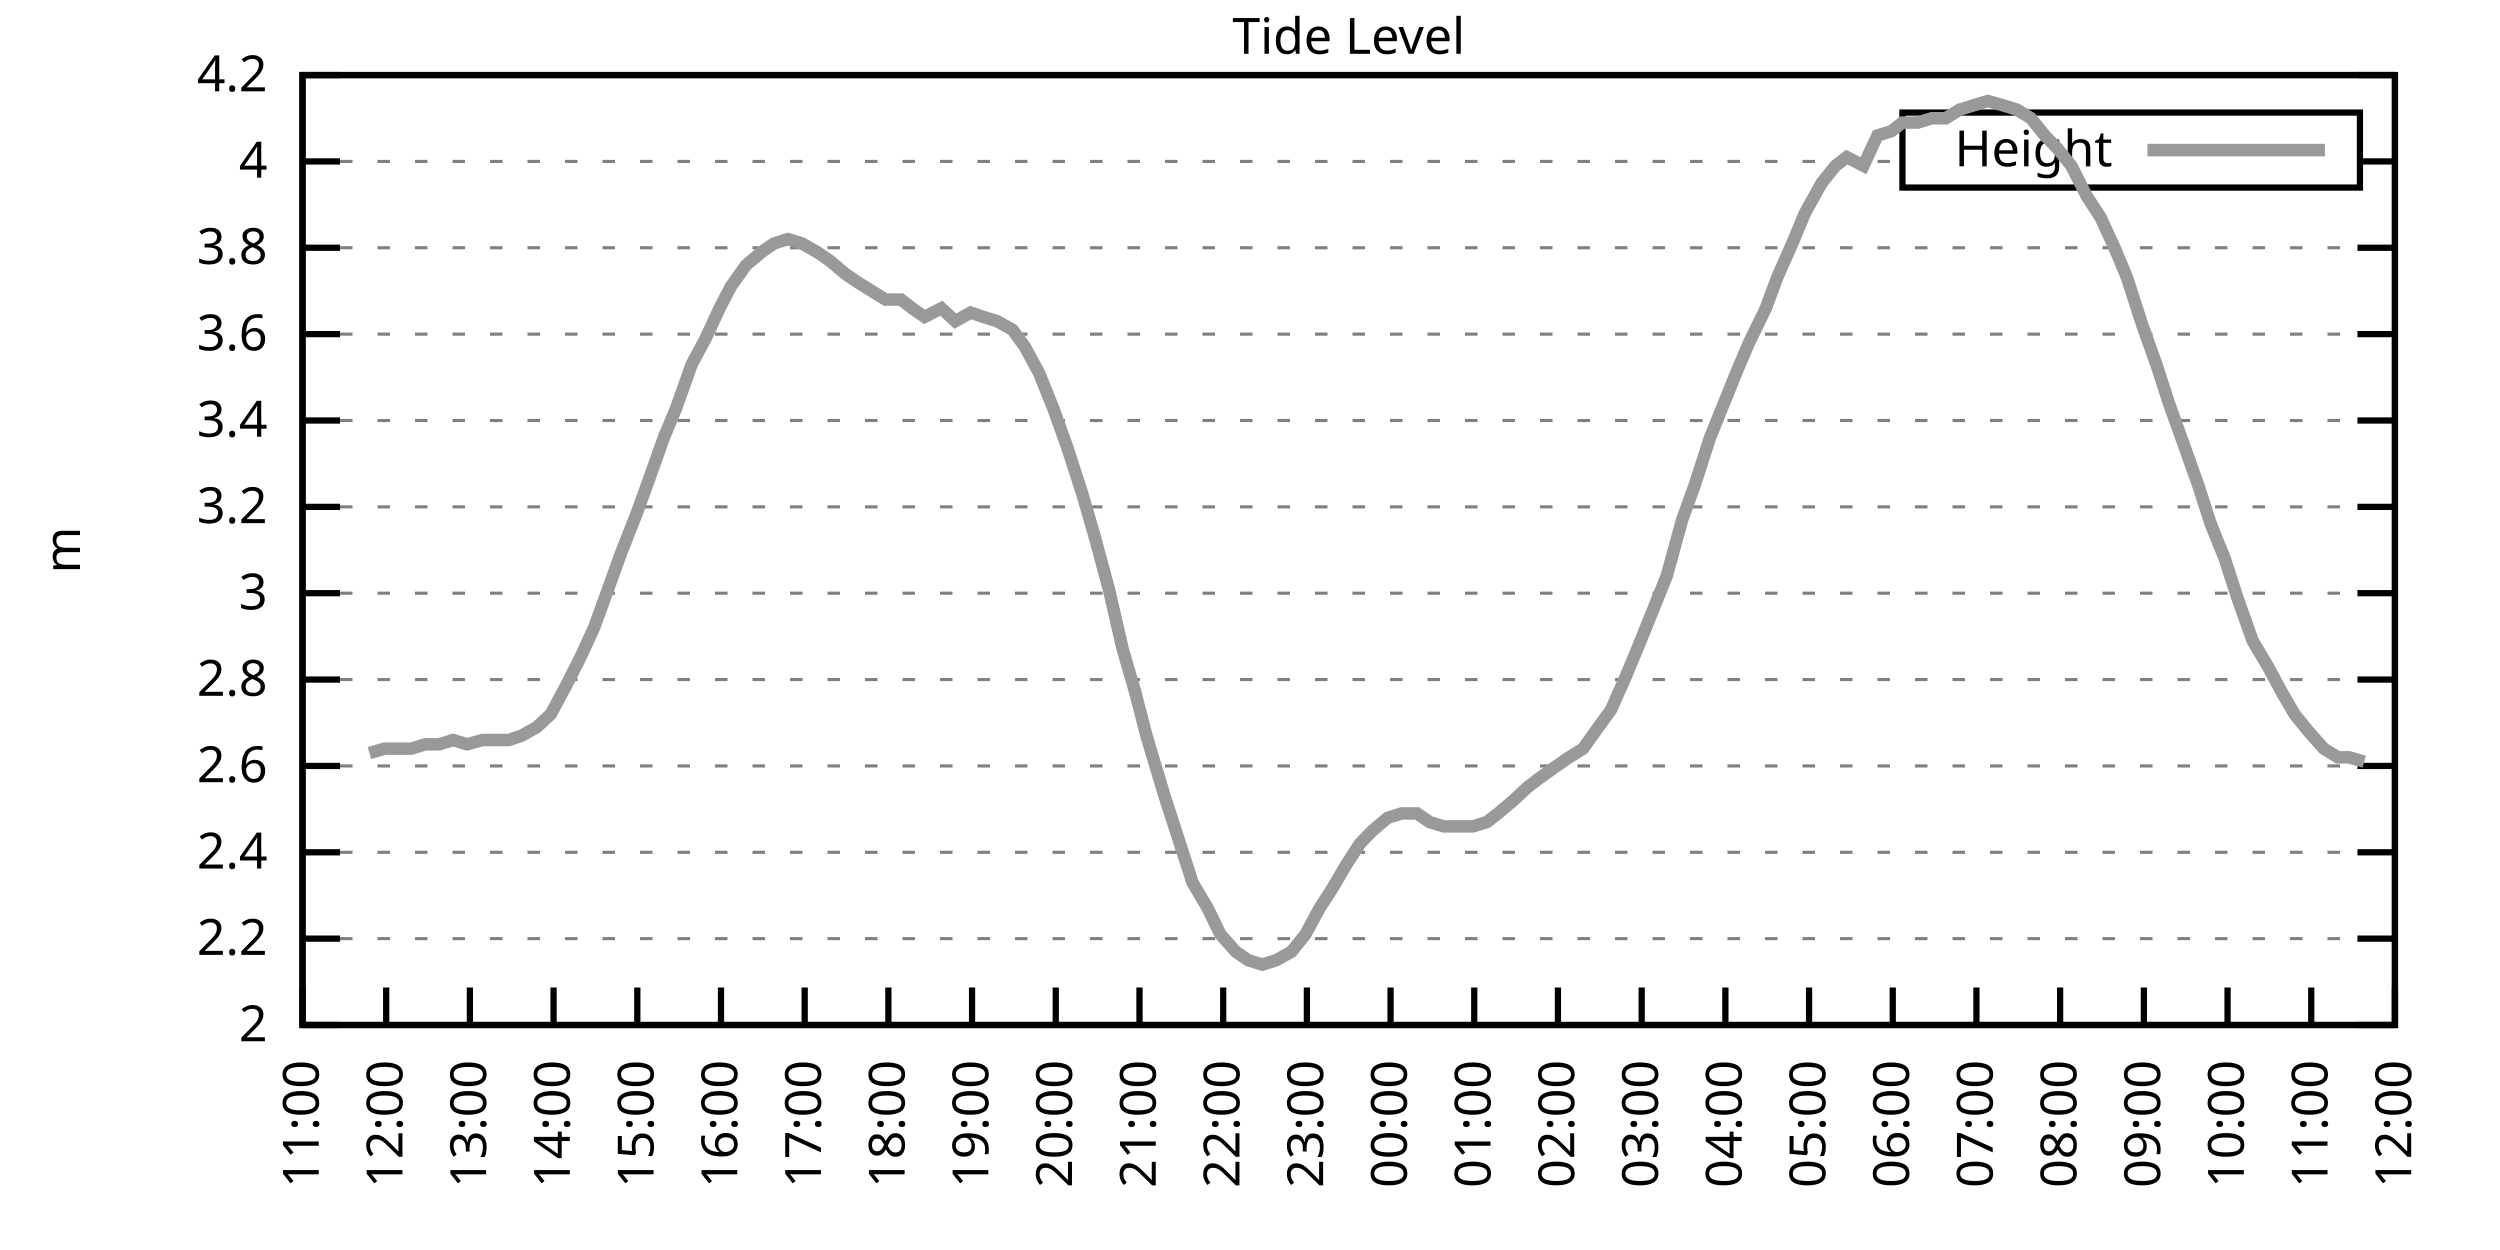
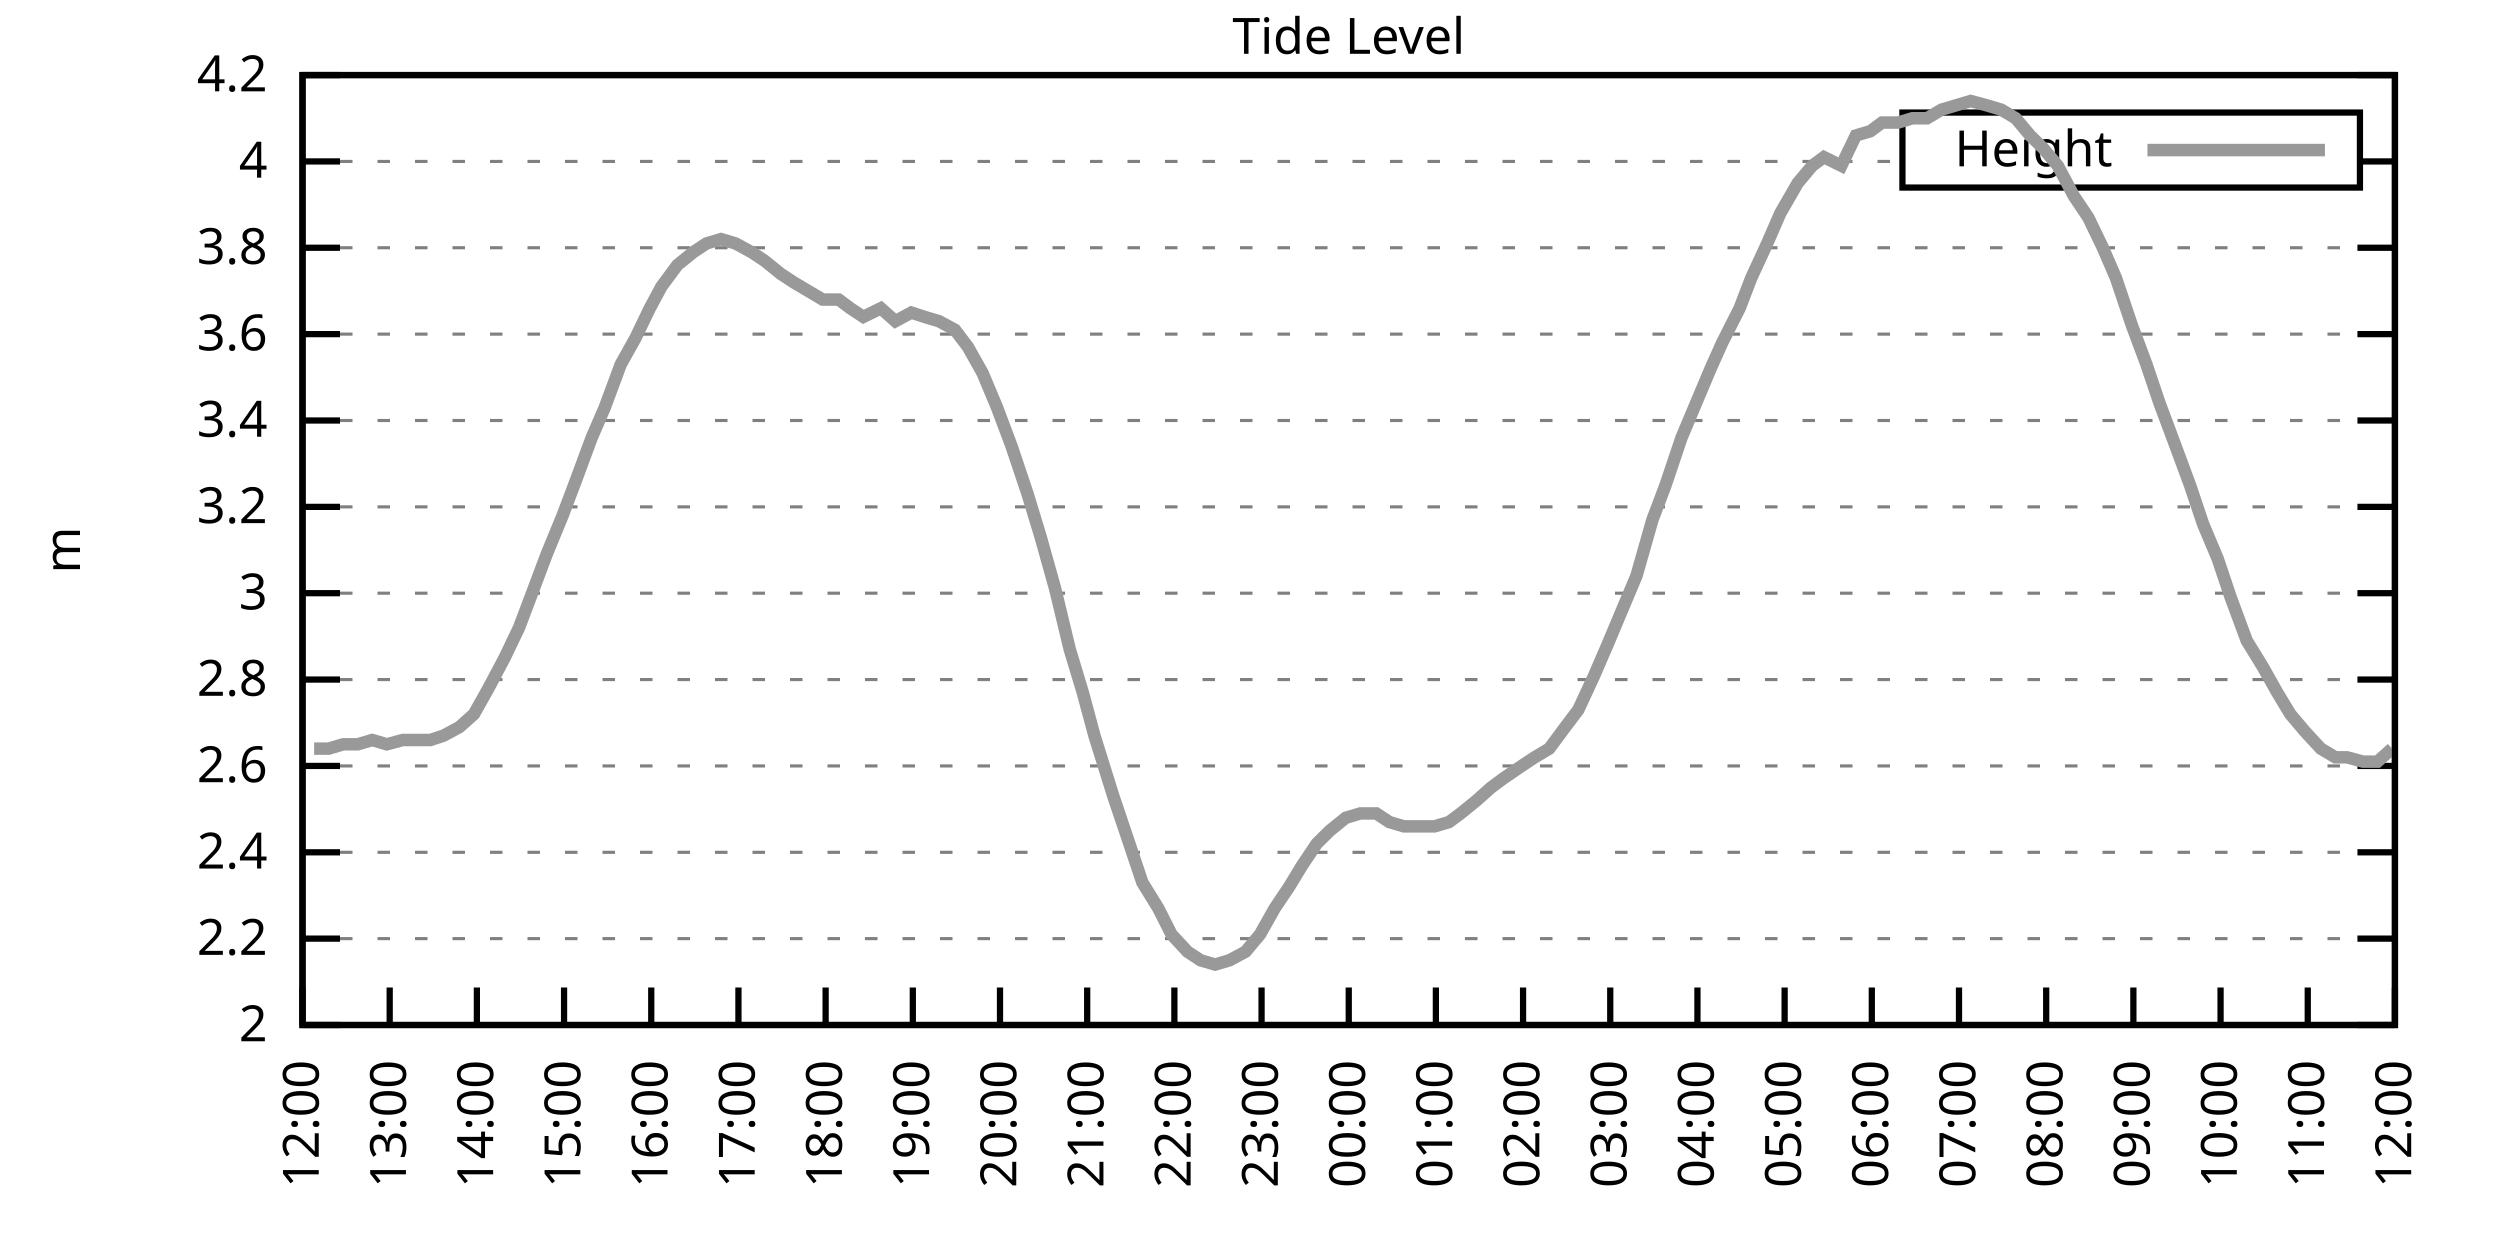
<svg xmlns="http://www.w3.org/2000/svg" xmlns:xlink="http://www.w3.org/1999/xlink" width="400" height="200" viewBox="0 0 400 200">
  <g id="gnuplot_canvas">
    <rect x="0" y="0" width="400" height="200" fill="none" />
    <defs>
      <circle id="gpDot" r="0.5" stroke-width="0.5" stroke="currentColor" />
      <path id="gpPt0" stroke-width="0.333" stroke="currentColor" d="M-1,0 h2 M0,-1 v2" />
      <path id="gpPt1" stroke-width="0.333" stroke="currentColor" d="M-1,-1 L1,1 M1,-1 L-1,1" />
      <path id="gpPt2" stroke-width="0.333" stroke="currentColor" d="M-1,0 L1,0 M0,-1 L0,1 M-1,-1 L1,1 M-1,1 L1,-1" />
      <rect id="gpPt3" stroke-width="0.333" stroke="currentColor" x="-1" y="-1" width="2" height="2" />
      <rect id="gpPt4" stroke-width="0.333" stroke="currentColor" fill="currentColor" x="-1" y="-1" width="2" height="2" />
      <circle id="gpPt5" stroke-width="0.333" stroke="currentColor" cx="0" cy="0" r="1" />
      <use xlink:href="#gpPt5" id="gpPt6" fill="currentColor" stroke="none" />
      <path id="gpPt7" stroke-width="0.333" stroke="currentColor" d="M0,-1.33 L-1.33,0.67 L1.33,0.67 z" />
      <use xlink:href="#gpPt7" id="gpPt8" fill="currentColor" stroke="none" />
      <use xlink:href="#gpPt7" id="gpPt9" stroke="currentColor" transform="rotate(180)" />
      <use xlink:href="#gpPt9" id="gpPt10" fill="currentColor" stroke="none" />
      <use xlink:href="#gpPt3" id="gpPt11" stroke="currentColor" transform="rotate(45)" />
      <use xlink:href="#gpPt11" id="gpPt12" fill="currentColor" stroke="none" />
      <path id="gpPt13" stroke-width="0.333" stroke="currentColor" d="M0,1.330 L1.265,0.411 L0.782,-1.067 L-0.782,-1.076 L-1.265,0.411 z" />
      <use xlink:href="#gpPt13" id="gpPt14" fill="currentColor" stroke="none" />
      <filter id="textbox" filterUnits="objectBoundingBox" x="0" y="0" height="1" width="1">
        <feFlood flood-color="white" flood-opacity="1" result="bgnd" />
        <feComposite in="SourceGraphic" in2="bgnd" operator="atop" />
      </filter>
      <filter id="greybox" filterUnits="objectBoundingBox" x="0" y="0" height="1" width="1">
        <feFlood flood-color="lightgrey" flood-opacity="1" result="grey" />
        <feComposite in="SourceGraphic" in2="grey" operator="atop" />
      </filter>
    </defs>
    <g fill="none" color="white" stroke="currentColor" stroke-width="1.00" stroke-linecap="butt" stroke-linejoin="miter">
</g>
    <g fill="none" color="black" stroke="currentColor" stroke-width="1.00" stroke-linecap="butt" stroke-linejoin="miter">
      <g stroke="none" shape-rendering="crispEdges">
        <polygon fill="rgb(255, 255, 255)" points="48.40,164.00 383.18,164.00 383.18,12.02 48.40,12.02 " />
      </g>
    </g>
    <g fill="none" color="black" stroke="currentColor" stroke-width="1.00" stroke-linecap="butt" stroke-linejoin="miter">
</g>
    <g fill="none" color="black" stroke="black" stroke-width="0.50" stroke-linecap="butt" stroke-linejoin="miter">
</g>
    <g fill="none" color="gray" stroke="currentColor" stroke-width="0.50" stroke-linecap="butt" stroke-linejoin="miter">
      <path stroke="gray" stroke-dasharray="2,4" class="gridline" d="M48.40,164.00 L383.19,164.00  " />
    </g>
    <g fill="none" color="gray" stroke="gray" stroke-width="1.00" stroke-linecap="butt" stroke-linejoin="miter">
</g>
    <g fill="none" color="black" stroke="currentColor" stroke-width="1.00" stroke-linecap="butt" stroke-linejoin="miter">
      <path stroke="black" d="M48.40,164.00 L54.40,164.00 M383.19,164.00 L377.19,164.00  " />
      <g transform="translate(42.80,166.60)" stroke="none" fill="black" font-family="Sans" font-size="8.00" text-anchor="end">
        <text>
          <tspan font-family="Sans"> 2</tspan>
        </text>
      </g>
    </g>
    <g fill="none" color="black" stroke="currentColor" stroke-width="1.00" stroke-linecap="butt" stroke-linejoin="miter">
</g>
    <g fill="none" color="black" stroke="black" stroke-width="0.50" stroke-linecap="butt" stroke-linejoin="miter">
</g>
    <g fill="none" color="gray" stroke="currentColor" stroke-width="0.50" stroke-linecap="butt" stroke-linejoin="miter">
      <path stroke="gray" stroke-dasharray="2,4" class="gridline" d="M48.40,150.18 L383.19,150.18  " />
    </g>
    <g fill="none" color="gray" stroke="gray" stroke-width="1.00" stroke-linecap="butt" stroke-linejoin="miter">
</g>
    <g fill="none" color="black" stroke="currentColor" stroke-width="1.00" stroke-linecap="butt" stroke-linejoin="miter">
      <path stroke="black" d="M48.40,150.18 L54.40,150.18 M383.19,150.18 L377.19,150.18  " />
      <g transform="translate(42.80,152.78)" stroke="none" fill="black" font-family="Sans" font-size="8.00" text-anchor="end">
        <text>
          <tspan font-family="Sans"> 2.2</tspan>
        </text>
      </g>
    </g>
    <g fill="none" color="black" stroke="currentColor" stroke-width="1.00" stroke-linecap="butt" stroke-linejoin="miter">
</g>
    <g fill="none" color="black" stroke="black" stroke-width="0.50" stroke-linecap="butt" stroke-linejoin="miter">
</g>
    <g fill="none" color="gray" stroke="currentColor" stroke-width="0.50" stroke-linecap="butt" stroke-linejoin="miter">
      <path stroke="gray" stroke-dasharray="2,4" class="gridline" d="M48.40,136.37 L383.19,136.37  " />
    </g>
    <g fill="none" color="gray" stroke="gray" stroke-width="1.00" stroke-linecap="butt" stroke-linejoin="miter">
</g>
    <g fill="none" color="black" stroke="currentColor" stroke-width="1.00" stroke-linecap="butt" stroke-linejoin="miter">
      <path stroke="black" d="M48.40,136.37 L54.40,136.37 M383.19,136.37 L377.19,136.37  " />
      <g transform="translate(42.80,138.97)" stroke="none" fill="black" font-family="Sans" font-size="8.00" text-anchor="end">
        <text>
          <tspan font-family="Sans"> 2.4</tspan>
        </text>
      </g>
    </g>
    <g fill="none" color="black" stroke="currentColor" stroke-width="1.00" stroke-linecap="butt" stroke-linejoin="miter">
</g>
    <g fill="none" color="black" stroke="black" stroke-width="0.50" stroke-linecap="butt" stroke-linejoin="miter">
</g>
    <g fill="none" color="gray" stroke="currentColor" stroke-width="0.50" stroke-linecap="butt" stroke-linejoin="miter">
      <path stroke="gray" stroke-dasharray="2,4" class="gridline" d="M48.40,122.55 L383.19,122.55  " />
    </g>
    <g fill="none" color="gray" stroke="gray" stroke-width="1.00" stroke-linecap="butt" stroke-linejoin="miter">
</g>
    <g fill="none" color="black" stroke="currentColor" stroke-width="1.00" stroke-linecap="butt" stroke-linejoin="miter">
      <path stroke="black" d="M48.40,122.55 L54.40,122.55 M383.19,122.55 L377.19,122.55  " />
      <g transform="translate(42.80,125.15)" stroke="none" fill="black" font-family="Sans" font-size="8.00" text-anchor="end">
        <text>
          <tspan font-family="Sans"> 2.6</tspan>
        </text>
      </g>
    </g>
    <g fill="none" color="black" stroke="currentColor" stroke-width="1.00" stroke-linecap="butt" stroke-linejoin="miter">
</g>
    <g fill="none" color="black" stroke="black" stroke-width="0.50" stroke-linecap="butt" stroke-linejoin="miter">
</g>
    <g fill="none" color="gray" stroke="currentColor" stroke-width="0.50" stroke-linecap="butt" stroke-linejoin="miter">
      <path stroke="gray" stroke-dasharray="2,4" class="gridline" d="M48.40,108.73 L383.19,108.73  " />
    </g>
    <g fill="none" color="gray" stroke="gray" stroke-width="1.00" stroke-linecap="butt" stroke-linejoin="miter">
</g>
    <g fill="none" color="black" stroke="currentColor" stroke-width="1.00" stroke-linecap="butt" stroke-linejoin="miter">
      <path stroke="black" d="M48.40,108.73 L54.40,108.73 M383.19,108.73 L377.19,108.73  " />
      <g transform="translate(42.80,111.33)" stroke="none" fill="black" font-family="Sans" font-size="8.00" text-anchor="end">
        <text>
          <tspan font-family="Sans"> 2.8</tspan>
        </text>
      </g>
    </g>
    <g fill="none" color="black" stroke="currentColor" stroke-width="1.00" stroke-linecap="butt" stroke-linejoin="miter">
</g>
    <g fill="none" color="black" stroke="black" stroke-width="0.50" stroke-linecap="butt" stroke-linejoin="miter">
</g>
    <g fill="none" color="gray" stroke="currentColor" stroke-width="0.50" stroke-linecap="butt" stroke-linejoin="miter">
      <path stroke="gray" stroke-dasharray="2,4" class="gridline" d="M48.40,94.91 L383.19,94.91  " />
    </g>
    <g fill="none" color="gray" stroke="gray" stroke-width="1.00" stroke-linecap="butt" stroke-linejoin="miter">
</g>
    <g fill="none" color="black" stroke="currentColor" stroke-width="1.00" stroke-linecap="butt" stroke-linejoin="miter">
      <path stroke="black" d="M48.40,94.91 L54.40,94.91 M383.19,94.91 L377.19,94.91  " />
      <g transform="translate(42.80,97.51)" stroke="none" fill="black" font-family="Sans" font-size="8.00" text-anchor="end">
        <text>
          <tspan font-family="Sans"> 3</tspan>
        </text>
      </g>
    </g>
    <g fill="none" color="black" stroke="currentColor" stroke-width="1.00" stroke-linecap="butt" stroke-linejoin="miter">
</g>
    <g fill="none" color="black" stroke="black" stroke-width="0.50" stroke-linecap="butt" stroke-linejoin="miter">
</g>
    <g fill="none" color="gray" stroke="currentColor" stroke-width="0.50" stroke-linecap="butt" stroke-linejoin="miter">
      <path stroke="gray" stroke-dasharray="2,4" class="gridline" d="M48.40,81.10 L383.19,81.10  " />
    </g>
    <g fill="none" color="gray" stroke="gray" stroke-width="1.00" stroke-linecap="butt" stroke-linejoin="miter">
</g>
    <g fill="none" color="black" stroke="currentColor" stroke-width="1.00" stroke-linecap="butt" stroke-linejoin="miter">
      <path stroke="black" d="M48.40,81.10 L54.40,81.10 M383.19,81.10 L377.19,81.10  " />
      <g transform="translate(42.80,83.70)" stroke="none" fill="black" font-family="Sans" font-size="8.00" text-anchor="end">
        <text>
          <tspan font-family="Sans"> 3.2</tspan>
        </text>
      </g>
    </g>
    <g fill="none" color="black" stroke="currentColor" stroke-width="1.00" stroke-linecap="butt" stroke-linejoin="miter">
</g>
    <g fill="none" color="black" stroke="black" stroke-width="0.50" stroke-linecap="butt" stroke-linejoin="miter">
</g>
    <g fill="none" color="gray" stroke="currentColor" stroke-width="0.50" stroke-linecap="butt" stroke-linejoin="miter">
      <path stroke="gray" stroke-dasharray="2,4" class="gridline" d="M48.40,67.28 L383.19,67.28  " />
    </g>
    <g fill="none" color="gray" stroke="gray" stroke-width="1.00" stroke-linecap="butt" stroke-linejoin="miter">
</g>
    <g fill="none" color="black" stroke="currentColor" stroke-width="1.00" stroke-linecap="butt" stroke-linejoin="miter">
      <path stroke="black" d="M48.40,67.28 L54.40,67.28 M383.19,67.28 L377.19,67.28  " />
      <g transform="translate(42.80,69.88)" stroke="none" fill="black" font-family="Sans" font-size="8.00" text-anchor="end">
        <text>
          <tspan font-family="Sans"> 3.4</tspan>
        </text>
      </g>
    </g>
    <g fill="none" color="black" stroke="currentColor" stroke-width="1.00" stroke-linecap="butt" stroke-linejoin="miter">
</g>
    <g fill="none" color="black" stroke="black" stroke-width="0.50" stroke-linecap="butt" stroke-linejoin="miter">
</g>
    <g fill="none" color="gray" stroke="currentColor" stroke-width="0.50" stroke-linecap="butt" stroke-linejoin="miter">
      <path stroke="gray" stroke-dasharray="2,4" class="gridline" d="M48.40,53.46 L383.19,53.46  " />
    </g>
    <g fill="none" color="gray" stroke="gray" stroke-width="1.00" stroke-linecap="butt" stroke-linejoin="miter">
</g>
    <g fill="none" color="black" stroke="currentColor" stroke-width="1.00" stroke-linecap="butt" stroke-linejoin="miter">
      <path stroke="black" d="M48.40,53.46 L54.40,53.46 M383.19,53.46 L377.19,53.46  " />
      <g transform="translate(42.80,56.06)" stroke="none" fill="black" font-family="Sans" font-size="8.00" text-anchor="end">
        <text>
          <tspan font-family="Sans"> 3.6</tspan>
        </text>
      </g>
    </g>
    <g fill="none" color="black" stroke="currentColor" stroke-width="1.00" stroke-linecap="butt" stroke-linejoin="miter">
</g>
    <g fill="none" color="black" stroke="black" stroke-width="0.50" stroke-linecap="butt" stroke-linejoin="miter">
</g>
    <g fill="none" color="gray" stroke="currentColor" stroke-width="0.50" stroke-linecap="butt" stroke-linejoin="miter">
      <path stroke="gray" stroke-dasharray="2,4" class="gridline" d="M48.40,39.64 L383.19,39.64  " />
    </g>
    <g fill="none" color="gray" stroke="gray" stroke-width="1.00" stroke-linecap="butt" stroke-linejoin="miter">
</g>
    <g fill="none" color="black" stroke="currentColor" stroke-width="1.00" stroke-linecap="butt" stroke-linejoin="miter">
      <path stroke="black" d="M48.40,39.64 L54.40,39.64 M383.19,39.64 L377.19,39.64  " />
      <g transform="translate(42.80,42.24)" stroke="none" fill="black" font-family="Sans" font-size="8.00" text-anchor="end">
        <text>
          <tspan font-family="Sans"> 3.8</tspan>
        </text>
      </g>
    </g>
    <g fill="none" color="black" stroke="currentColor" stroke-width="1.00" stroke-linecap="butt" stroke-linejoin="miter">
</g>
    <g fill="none" color="black" stroke="black" stroke-width="0.50" stroke-linecap="butt" stroke-linejoin="miter">
</g>
    <g fill="none" color="gray" stroke="currentColor" stroke-width="0.50" stroke-linecap="butt" stroke-linejoin="miter">
      <path stroke="gray" stroke-dasharray="2,4" class="gridline" d="M48.40,25.83 L304.39,25.83 M377.59,25.83 L383.19,25.83  " />
    </g>
    <g fill="none" color="gray" stroke="gray" stroke-width="1.00" stroke-linecap="butt" stroke-linejoin="miter">
</g>
    <g fill="none" color="black" stroke="currentColor" stroke-width="1.00" stroke-linecap="butt" stroke-linejoin="miter">
      <path stroke="black" d="M48.40,25.83 L54.40,25.83 M383.19,25.83 L377.19,25.83  " />
      <g transform="translate(42.80,28.43)" stroke="none" fill="black" font-family="Sans" font-size="8.00" text-anchor="end">
        <text>
          <tspan font-family="Sans"> 4</tspan>
        </text>
      </g>
    </g>
    <g fill="none" color="black" stroke="currentColor" stroke-width="1.00" stroke-linecap="butt" stroke-linejoin="miter">
</g>
    <g fill="none" color="black" stroke="black" stroke-width="0.50" stroke-linecap="butt" stroke-linejoin="miter">
</g>
    <g fill="none" color="gray" stroke="currentColor" stroke-width="0.50" stroke-linecap="butt" stroke-linejoin="miter">
      <path stroke="gray" stroke-dasharray="2,4" class="gridline" d="M48.40,12.01 L383.19,12.01  " />
    </g>
    <g fill="none" color="gray" stroke="gray" stroke-width="1.00" stroke-linecap="butt" stroke-linejoin="miter">
</g>
    <g fill="none" color="black" stroke="currentColor" stroke-width="1.00" stroke-linecap="butt" stroke-linejoin="miter">
      <path stroke="black" d="M48.40,12.01 L54.40,12.01 M383.19,12.01 L377.19,12.01  " />
      <g transform="translate(42.80,14.61)" stroke="none" fill="black" font-family="Sans" font-size="8.00" text-anchor="end">
        <text>
          <tspan font-family="Sans"> 4.2</tspan>
        </text>
      </g>
    </g>
    <g fill="none" color="black" stroke="currentColor" stroke-width="1.00" stroke-linecap="butt" stroke-linejoin="miter">
      <path stroke="black" d="M48.40,164.00 L48.40,158.00  " />
      <g transform="translate(51.00,169.60) rotate(270.00)" stroke="none" fill="black" font-family="Sans" font-size="8.00" text-anchor="end">
        <text>
-           <tspan font-family="Sans">11:00</tspan>
-         </text>
-       </g>
-     </g>
-     <g fill="none" color="black" stroke="currentColor" stroke-width="1.00" stroke-linecap="butt" stroke-linejoin="miter">
-       <path stroke="black" d="M61.79,164.00 L61.79,158.00  " />
-       <g transform="translate(64.39,169.60) rotate(270.00)" stroke="none" fill="black" font-family="Sans" font-size="8.00" text-anchor="end">
-         <text>
          <tspan font-family="Sans">12:00</tspan>
        </text>
      </g>
    </g>
    <g fill="none" color="black" stroke="currentColor" stroke-width="1.00" stroke-linecap="butt" stroke-linejoin="miter">
-       <path stroke="black" d="M75.18,164.00 L75.18,158.00  " />
-       <g transform="translate(77.78,169.60) rotate(270.00)" stroke="none" fill="black" font-family="Sans" font-size="8.00" text-anchor="end">
+       <path stroke="black" d="M62.35,164.00 L62.35,158.00  " />
+       <g transform="translate(64.95,169.60) rotate(270.00)" stroke="none" fill="black" font-family="Sans" font-size="8.00" text-anchor="end">
        <text>
          <tspan font-family="Sans">13:00</tspan>
        </text>
      </g>
    </g>
    <g fill="none" color="black" stroke="currentColor" stroke-width="1.00" stroke-linecap="butt" stroke-linejoin="miter">
-       <path stroke="black" d="M88.57,164.00 L88.57,158.00  " />
-       <g transform="translate(91.17,169.60) rotate(270.00)" stroke="none" fill="black" font-family="Sans" font-size="8.00" text-anchor="end">
+       <path stroke="black" d="M76.30,164.00 L76.30,158.00  " />
+       <g transform="translate(78.90,169.60) rotate(270.00)" stroke="none" fill="black" font-family="Sans" font-size="8.00" text-anchor="end">
        <text>
          <tspan font-family="Sans">14:00</tspan>
        </text>
      </g>
    </g>
    <g fill="none" color="black" stroke="currentColor" stroke-width="1.00" stroke-linecap="butt" stroke-linejoin="miter">
-       <path stroke="black" d="M101.97,164.00 L101.97,158.00  " />
-       <g transform="translate(104.57,169.60) rotate(270.00)" stroke="none" fill="black" font-family="Sans" font-size="8.00" text-anchor="end">
+       <path stroke="black" d="M90.25,164.00 L90.25,158.00  " />
+       <g transform="translate(92.85,169.60) rotate(270.00)" stroke="none" fill="black" font-family="Sans" font-size="8.00" text-anchor="end">
        <text>
          <tspan font-family="Sans">15:00</tspan>
        </text>
      </g>
    </g>
    <g fill="none" color="black" stroke="currentColor" stroke-width="1.00" stroke-linecap="butt" stroke-linejoin="miter">
-       <path stroke="black" d="M115.36,164.00 L115.36,158.00  " />
-       <g transform="translate(117.96,169.60) rotate(270.00)" stroke="none" fill="black" font-family="Sans" font-size="8.00" text-anchor="end">
+       <path stroke="black" d="M104.20,164.00 L104.20,158.00  " />
+       <g transform="translate(106.80,169.60) rotate(270.00)" stroke="none" fill="black" font-family="Sans" font-size="8.00" text-anchor="end">
        <text>
          <tspan font-family="Sans">16:00</tspan>
        </text>
      </g>
    </g>
    <g fill="none" color="black" stroke="currentColor" stroke-width="1.00" stroke-linecap="butt" stroke-linejoin="miter">
-       <path stroke="black" d="M128.75,164.00 L128.75,158.00  " />
-       <g transform="translate(131.35,169.60) rotate(270.00)" stroke="none" fill="black" font-family="Sans" font-size="8.00" text-anchor="end">
+       <path stroke="black" d="M118.15,164.00 L118.15,158.00  " />
+       <g transform="translate(120.75,169.60) rotate(270.00)" stroke="none" fill="black" font-family="Sans" font-size="8.00" text-anchor="end">
        <text>
          <tspan font-family="Sans">17:00</tspan>
        </text>
      </g>
    </g>
    <g fill="none" color="black" stroke="currentColor" stroke-width="1.00" stroke-linecap="butt" stroke-linejoin="miter">
-       <path stroke="black" d="M142.14,164.00 L142.14,158.00  " />
-       <g transform="translate(144.74,169.60) rotate(270.00)" stroke="none" fill="black" font-family="Sans" font-size="8.00" text-anchor="end">
+       <path stroke="black" d="M132.10,164.00 L132.10,158.00  " />
+       <g transform="translate(134.70,169.60) rotate(270.00)" stroke="none" fill="black" font-family="Sans" font-size="8.00" text-anchor="end">
        <text>
          <tspan font-family="Sans">18:00</tspan>
        </text>
      </g>
    </g>
    <g fill="none" color="black" stroke="currentColor" stroke-width="1.00" stroke-linecap="butt" stroke-linejoin="miter">
-       <path stroke="black" d="M155.53,164.00 L155.53,158.00  " />
-       <g transform="translate(158.13,169.60) rotate(270.00)" stroke="none" fill="black" font-family="Sans" font-size="8.00" text-anchor="end">
+       <path stroke="black" d="M146.05,164.00 L146.05,158.00  " />
+       <g transform="translate(148.65,169.60) rotate(270.00)" stroke="none" fill="black" font-family="Sans" font-size="8.00" text-anchor="end">
        <text>
          <tspan font-family="Sans">19:00</tspan>
        </text>
      </g>
    </g>
    <g fill="none" color="black" stroke="currentColor" stroke-width="1.00" stroke-linecap="butt" stroke-linejoin="miter">
-       <path stroke="black" d="M168.92,164.00 L168.92,158.00  " />
-       <g transform="translate(171.52,169.60) rotate(270.00)" stroke="none" fill="black" font-family="Sans" font-size="8.00" text-anchor="end">
+       <path stroke="black" d="M160.00,164.00 L160.00,158.00  " />
+       <g transform="translate(162.60,169.60) rotate(270.00)" stroke="none" fill="black" font-family="Sans" font-size="8.00" text-anchor="end">
        <text>
          <tspan font-family="Sans">20:00</tspan>
        </text>
      </g>
    </g>
    <g fill="none" color="black" stroke="currentColor" stroke-width="1.00" stroke-linecap="butt" stroke-linejoin="miter">
-       <path stroke="black" d="M182.32,164.00 L182.32,158.00  " />
-       <g transform="translate(184.92,169.60) rotate(270.00)" stroke="none" fill="black" font-family="Sans" font-size="8.00" text-anchor="end">
+       <path stroke="black" d="M173.95,164.00 L173.95,158.00  " />
+       <g transform="translate(176.55,169.60) rotate(270.00)" stroke="none" fill="black" font-family="Sans" font-size="8.00" text-anchor="end">
        <text>
          <tspan font-family="Sans">21:00</tspan>
        </text>
      </g>
    </g>
    <g fill="none" color="black" stroke="currentColor" stroke-width="1.00" stroke-linecap="butt" stroke-linejoin="miter">
-       <path stroke="black" d="M195.71,164.00 L195.71,158.00  " />
-       <g transform="translate(198.31,169.60) rotate(270.00)" stroke="none" fill="black" font-family="Sans" font-size="8.00" text-anchor="end">
+       <path stroke="black" d="M187.90,164.00 L187.90,158.00  " />
+       <g transform="translate(190.50,169.60) rotate(270.00)" stroke="none" fill="black" font-family="Sans" font-size="8.00" text-anchor="end">
        <text>
          <tspan font-family="Sans">22:00</tspan>
        </text>
      </g>
    </g>
    <g fill="none" color="black" stroke="currentColor" stroke-width="1.00" stroke-linecap="butt" stroke-linejoin="miter">
-       <path stroke="black" d="M209.10,164.00 L209.10,158.00  " />
-       <g transform="translate(211.70,169.60) rotate(270.00)" stroke="none" fill="black" font-family="Sans" font-size="8.00" text-anchor="end">
+       <path stroke="black" d="M201.85,164.00 L201.85,158.00  " />
+       <g transform="translate(204.45,169.60) rotate(270.00)" stroke="none" fill="black" font-family="Sans" font-size="8.00" text-anchor="end">
        <text>
          <tspan font-family="Sans">23:00</tspan>
        </text>
      </g>
    </g>
    <g fill="none" color="black" stroke="currentColor" stroke-width="1.00" stroke-linecap="butt" stroke-linejoin="miter">
-       <path stroke="black" d="M222.49,164.00 L222.49,158.00  " />
-       <g transform="translate(225.09,169.60) rotate(270.00)" stroke="none" fill="black" font-family="Sans" font-size="8.00" text-anchor="end">
+       <path stroke="black" d="M215.80,164.00 L215.80,158.00  " />
+       <g transform="translate(218.40,169.60) rotate(270.00)" stroke="none" fill="black" font-family="Sans" font-size="8.00" text-anchor="end">
        <text>
          <tspan font-family="Sans">00:00</tspan>
        </text>
      </g>
    </g>
    <g fill="none" color="black" stroke="currentColor" stroke-width="1.00" stroke-linecap="butt" stroke-linejoin="miter">
-       <path stroke="black" d="M235.88,164.00 L235.88,158.00  " />
-       <g transform="translate(238.48,169.60) rotate(270.00)" stroke="none" fill="black" font-family="Sans" font-size="8.00" text-anchor="end">
+       <path stroke="black" d="M229.74,164.00 L229.74,158.00  " />
+       <g transform="translate(232.34,169.60) rotate(270.00)" stroke="none" fill="black" font-family="Sans" font-size="8.00" text-anchor="end">
        <text>
          <tspan font-family="Sans">01:00</tspan>
        </text>
      </g>
    </g>
    <g fill="none" color="black" stroke="currentColor" stroke-width="1.00" stroke-linecap="butt" stroke-linejoin="miter">
-       <path stroke="black" d="M249.27,164.00 L249.27,158.00  " />
-       <g transform="translate(251.87,169.60) rotate(270.00)" stroke="none" fill="black" font-family="Sans" font-size="8.00" text-anchor="end">
+       <path stroke="black" d="M243.69,164.00 L243.69,158.00  " />
+       <g transform="translate(246.29,169.60) rotate(270.00)" stroke="none" fill="black" font-family="Sans" font-size="8.00" text-anchor="end">
        <text>
          <tspan font-family="Sans">02:00</tspan>
        </text>
      </g>
    </g>
    <g fill="none" color="black" stroke="currentColor" stroke-width="1.00" stroke-linecap="butt" stroke-linejoin="miter">
-       <path stroke="black" d="M262.67,164.00 L262.67,158.00  " />
-       <g transform="translate(265.27,169.60) rotate(270.00)" stroke="none" fill="black" font-family="Sans" font-size="8.00" text-anchor="end">
+       <path stroke="black" d="M257.64,164.00 L257.64,158.00  " />
+       <g transform="translate(260.24,169.60) rotate(270.00)" stroke="none" fill="black" font-family="Sans" font-size="8.00" text-anchor="end">
        <text>
          <tspan font-family="Sans">03:00</tspan>
        </text>
      </g>
    </g>
    <g fill="none" color="black" stroke="currentColor" stroke-width="1.00" stroke-linecap="butt" stroke-linejoin="miter">
-       <path stroke="black" d="M276.06,164.00 L276.06,158.00  " />
-       <g transform="translate(278.66,169.60) rotate(270.00)" stroke="none" fill="black" font-family="Sans" font-size="8.00" text-anchor="end">
+       <path stroke="black" d="M271.59,164.00 L271.59,158.00  " />
+       <g transform="translate(274.19,169.60) rotate(270.00)" stroke="none" fill="black" font-family="Sans" font-size="8.00" text-anchor="end">
        <text>
          <tspan font-family="Sans">04:00</tspan>
        </text>
      </g>
    </g>
    <g fill="none" color="black" stroke="currentColor" stroke-width="1.00" stroke-linecap="butt" stroke-linejoin="miter">
-       <path stroke="black" d="M289.45,164.00 L289.45,158.00  " />
-       <g transform="translate(292.05,169.60) rotate(270.00)" stroke="none" fill="black" font-family="Sans" font-size="8.00" text-anchor="end">
+       <path stroke="black" d="M285.54,164.00 L285.54,158.00  " />
+       <g transform="translate(288.14,169.60) rotate(270.00)" stroke="none" fill="black" font-family="Sans" font-size="8.00" text-anchor="end">
        <text>
          <tspan font-family="Sans">05:00</tspan>
        </text>
      </g>
    </g>
    <g fill="none" color="black" stroke="currentColor" stroke-width="1.00" stroke-linecap="butt" stroke-linejoin="miter">
-       <path stroke="black" d="M302.84,164.00 L302.84,158.00  " />
-       <g transform="translate(305.44,169.60) rotate(270.00)" stroke="none" fill="black" font-family="Sans" font-size="8.00" text-anchor="end">
+       <path stroke="black" d="M299.49,164.00 L299.49,158.00  " />
+       <g transform="translate(302.09,169.60) rotate(270.00)" stroke="none" fill="black" font-family="Sans" font-size="8.00" text-anchor="end">
        <text>
          <tspan font-family="Sans">06:00</tspan>
        </text>
      </g>
    </g>
    <g fill="none" color="black" stroke="currentColor" stroke-width="1.00" stroke-linecap="butt" stroke-linejoin="miter">
-       <path stroke="black" d="M316.23,164.00 L316.23,158.00  " />
-       <g transform="translate(318.83,169.60) rotate(270.00)" stroke="none" fill="black" font-family="Sans" font-size="8.00" text-anchor="end">
+       <path stroke="black" d="M313.44,164.00 L313.44,158.00  " />
+       <g transform="translate(316.04,169.60) rotate(270.00)" stroke="none" fill="black" font-family="Sans" font-size="8.00" text-anchor="end">
        <text>
          <tspan font-family="Sans">07:00</tspan>
        </text>
      </g>
    </g>
    <g fill="none" color="black" stroke="currentColor" stroke-width="1.00" stroke-linecap="butt" stroke-linejoin="miter">
-       <path stroke="black" d="M329.62,164.00 L329.62,158.00  " />
-       <g transform="translate(332.22,169.60) rotate(270.00)" stroke="none" fill="black" font-family="Sans" font-size="8.00" text-anchor="end">
+       <path stroke="black" d="M327.39,164.00 L327.39,158.00  " />
+       <g transform="translate(329.99,169.60) rotate(270.00)" stroke="none" fill="black" font-family="Sans" font-size="8.00" text-anchor="end">
        <text>
          <tspan font-family="Sans">08:00</tspan>
        </text>
      </g>
    </g>
    <g fill="none" color="black" stroke="currentColor" stroke-width="1.00" stroke-linecap="butt" stroke-linejoin="miter">
-       <path stroke="black" d="M343.02,164.00 L343.02,158.00  " />
-       <g transform="translate(345.62,169.60) rotate(270.00)" stroke="none" fill="black" font-family="Sans" font-size="8.00" text-anchor="end">
+       <path stroke="black" d="M341.34,164.00 L341.34,158.00  " />
+       <g transform="translate(343.94,169.60) rotate(270.00)" stroke="none" fill="black" font-family="Sans" font-size="8.00" text-anchor="end">
        <text>
          <tspan font-family="Sans">09:00</tspan>
        </text>
      </g>
    </g>
    <g fill="none" color="black" stroke="currentColor" stroke-width="1.00" stroke-linecap="butt" stroke-linejoin="miter">
-       <path stroke="black" d="M356.41,164.00 L356.41,158.00  " />
-       <g transform="translate(359.01,169.60) rotate(270.00)" stroke="none" fill="black" font-family="Sans" font-size="8.00" text-anchor="end">
+       <path stroke="black" d="M355.29,164.00 L355.29,158.00  " />
+       <g transform="translate(357.89,169.60) rotate(270.00)" stroke="none" fill="black" font-family="Sans" font-size="8.00" text-anchor="end">
        <text>
          <tspan font-family="Sans">10:00</tspan>
        </text>
      </g>
    </g>
    <g fill="none" color="black" stroke="currentColor" stroke-width="1.00" stroke-linecap="butt" stroke-linejoin="miter">
-       <path stroke="black" d="M369.80,164.00 L369.80,158.00  " />
-       <g transform="translate(372.40,169.60) rotate(270.00)" stroke="none" fill="black" font-family="Sans" font-size="8.00" text-anchor="end">
+       <path stroke="black" d="M369.24,164.00 L369.24,158.00  " />
+       <g transform="translate(371.84,169.60) rotate(270.00)" stroke="none" fill="black" font-family="Sans" font-size="8.00" text-anchor="end">
        <text>
          <tspan font-family="Sans">11:00</tspan>
        </text>
      </g>
    </g>
    <g fill="none" color="black" stroke="currentColor" stroke-width="1.00" stroke-linecap="butt" stroke-linejoin="miter">
      <path stroke="black" d="M383.19,164.00 L383.19,158.00  " />
      <g transform="translate(385.79,169.60) rotate(270.00)" stroke="none" fill="black" font-family="Sans" font-size="8.00" text-anchor="end">
        <text>
          <tspan font-family="Sans">12:00</tspan>
        </text>
      </g>
    </g>
    <g fill="none" color="black" stroke="currentColor" stroke-width="1.00" stroke-linecap="butt" stroke-linejoin="miter">
</g>
    <g fill="none" color="black" stroke="currentColor" stroke-width="1.00" stroke-linecap="butt" stroke-linejoin="miter">
      <path stroke="black" d="M48.40,12.01 L48.40,164.00 L383.19,164.00 L383.19,12.01 L48.40,12.01 Z  " />
    </g>
    <g fill="none" color="black" stroke="currentColor" stroke-width="1.00" stroke-linecap="butt" stroke-linejoin="miter">
</g>
    <g fill="none" color="black" stroke="currentColor" stroke-width="1.00" stroke-linecap="butt" stroke-linejoin="miter">
      <path stroke="black" d="M304.39,30.01 L304.39,18.01 L377.59,18.01 L377.59,30.01 L304.39,30.01 Z  " />
    </g>
    <g id="Tide_level_plot_1">
      <g fill="none" color="white" stroke="black" stroke-width="2.00" stroke-linecap="butt" stroke-linejoin="miter">
</g>
      <g fill="none" color="black" stroke="currentColor" stroke-width="2.00" stroke-linecap="butt" stroke-linejoin="miter">
        <g transform="translate(337.99,26.61)" stroke="none" fill="black" font-family="Sans" font-size="8.00" text-anchor="end">
          <text>
            <tspan font-family="Sans">Height</tspan>
          </text>
        </g>
      </g>
      <g fill="none" color="black" stroke="currentColor" stroke-width="2.00" stroke-linecap="butt" stroke-linejoin="miter">
-         <path stroke="rgb(153, 153, 153)" d="M343.59,24.01 L371.99,24.01 M59.11,120.48 L61.57,119.78 L63.58,119.78 L65.81,119.78 L68.04,119.09 L70.27,119.09   L72.50,118.40 L74.74,119.09 L77.19,118.40 L79.20,118.40 L81.43,118.40 L83.44,117.71 L85.90,116.33 L88.13,114.26   L90.36,110.11 L92.82,105.28 L95.05,100.44 L97.06,94.91 L99.29,88.70 L101.74,82.48 L103.75,76.95 L106.21,70.04   L108.22,65.21 L110.67,58.30 L112.90,54.15 L115.13,49.32 L116.92,45.86 L119.38,42.41 L121.83,40.34 L123.84,38.95   L126.07,38.26 L128.30,38.95 L130.76,40.34 L132.77,41.72 L135.22,43.79 L137.23,45.17 L139.46,46.55 L141.69,47.93   L144.15,47.93 L145.94,49.32 L147.94,50.70 L150.62,49.32 L152.85,51.39 L155.31,50.01 L157.32,50.70 L159.55,51.39   L162.01,52.77 L164.01,55.53 L166.25,59.68 L168.48,65.21 L170.71,71.42 L173.17,79.02 L175.17,85.93 L177.41,94.22   L179.64,103.89 L181.65,110.80 L183.43,117.71 L186.33,127.38 L188.57,134.29 L190.80,141.20 L193.25,145.35 L195.26,149.49   L197.72,152.26 L199.73,153.64 L201.96,154.33 L204.19,153.64 L206.64,152.26 L208.88,149.49 L211.11,145.35 L213.34,141.89   L215.35,138.44 L217.58,134.98 L219.59,132.91 L222.04,130.84 L224.28,130.15 L226.73,130.15 L228.74,131.53 L230.97,132.22   L233.43,132.22 L235.66,132.22 L237.89,131.53 L239.68,130.15 L242.13,128.08 L244.36,126.00 L246.15,124.62 L249.05,122.55   L251.06,121.17 L253.29,119.78 L255.75,116.33 L257.76,113.57 L260.21,108.04 L262.22,103.20 L264.45,97.68 L266.68,92.15   L269.14,83.17 L271.15,77.64 L273.60,70.04 L275.83,64.52 L278.07,58.99 L279.85,54.84 L282.53,49.32 L284.32,44.48   L286.77,38.95 L288.78,34.12 L291.46,29.28 L293.69,26.52 L295.48,25.14 L298.15,26.52 L300.39,21.68 L302.62,20.99   L304.40,19.61 L306.86,19.61 L309.09,18.92 L311.32,18.92 L313.55,17.54 L315.79,16.85 L318.02,16.16 L320.47,16.85   L322.70,17.54 L324.94,18.92 L327.17,21.68 L329.18,23.75 L331.41,26.52 L333.86,31.35 L336.10,34.81 L338.33,39.64   L340.34,44.48 L342.79,52.08 L345.02,58.30 L347.03,64.52 L349.26,70.73 L351.72,77.64 L353.73,83.86 L355.96,89.39   L357.97,95.60 L360.42,102.51 L362.88,106.66 L365.11,110.80 L367.12,114.26 L369.35,117.02 L371.81,119.78 L374.04,121.17   L375.82,121.17 L378.28,121.86  " />
+         <path stroke="rgb(153, 153, 153)" d="M343.59,24.01 L371.99,24.01 M50.26,119.78 L52.58,119.78 L54.91,119.09 L57.23,119.09 L59.56,118.40 L61.88,119.09   L64.44,118.40 L66.53,118.40 L68.86,118.40 L70.95,117.71 L73.51,116.33 L75.83,114.26 L78.16,110.11 L80.72,105.28   L83.04,100.44 L85.13,94.91 L87.46,88.70 L90.02,82.48 L92.11,76.95 L94.67,70.04 L96.76,65.21 L99.32,58.30   L101.64,54.15 L103.97,49.32 L105.83,45.86 L108.38,42.41 L110.94,40.34 L113.03,38.95 L115.36,38.26 L117.68,38.95   L120.24,40.34 L122.33,41.72 L124.89,43.79 L126.98,45.17 L129.31,46.55 L131.63,47.93 L134.19,47.93 L136.05,49.32   L138.14,50.70 L140.93,49.32 L143.26,51.39 L145.81,50.01 L147.91,50.70 L150.23,51.39 L152.79,52.77 L154.88,55.53   L157.21,59.68 L159.53,65.21 L161.86,71.42 L164.41,79.02 L166.51,85.93 L168.83,94.22 L171.16,103.89 L173.25,110.80   L175.11,117.71 L178.13,127.38 L180.46,134.29 L182.78,141.20 L185.34,145.35 L187.43,149.49 L189.99,152.26 L192.08,153.64   L194.41,154.33 L196.73,153.64 L199.29,152.26 L201.61,149.49 L203.94,145.35 L206.26,141.89 L208.36,138.44 L210.68,134.98   L212.77,132.91 L215.33,130.84 L217.65,130.15 L220.21,130.15 L222.30,131.53 L224.63,132.22 L227.19,132.22 L229.51,132.22   L231.84,131.53 L233.70,130.15 L236.25,128.08 L238.58,126.00 L240.44,124.62 L243.46,122.55 L245.55,121.17 L247.88,119.78   L250.44,116.33 L252.53,113.57 L255.09,108.04 L257.18,103.20 L259.50,97.68 L261.83,92.15 L264.39,83.17 L266.48,77.64   L269.04,70.04 L271.36,64.52 L273.69,58.99 L275.55,54.84 L278.34,49.32 L280.20,44.48 L282.75,38.95 L284.85,34.12   L287.64,29.28 L289.96,26.52 L291.82,25.14 L294.61,26.52 L296.94,21.68 L299.26,20.99 L301.12,19.61 L303.68,19.61   L306.00,18.92 L308.33,18.92 L310.65,17.54 L312.98,16.85 L315.30,16.16 L317.86,16.85 L320.18,17.54 L322.51,18.92   L324.83,21.68 L326.93,23.75 L329.25,26.52 L331.81,31.35 L334.13,34.81 L336.46,39.64 L338.55,44.48 L341.11,52.08   L343.43,58.30 L345.53,64.52 L347.85,70.73 L350.41,77.64 L352.50,83.86 L354.83,89.39 L356.92,95.60 L359.48,102.51   L362.03,106.66 L364.36,110.80 L366.45,114.26 L368.78,117.02 L371.33,119.78 L373.66,121.17 L375.52,121.17 L378.08,121.86   L380.40,121.86 L382.73,119.78  " />
      </g>
    </g>
    <g fill="none" color="black" stroke="currentColor" stroke-width="2.00" stroke-linecap="butt" stroke-linejoin="miter">
</g>
    <g fill="none" color="black" stroke="black" stroke-width="1.00" stroke-linecap="butt" stroke-linejoin="miter">
</g>
    <g fill="none" color="black" stroke="currentColor" stroke-width="1.00" stroke-linecap="butt" stroke-linejoin="miter">
      <path stroke="black" d="M48.40,12.01 L48.40,164.00 L383.19,164.00 L383.19,12.01 L48.40,12.01 Z  " />
      <g transform="translate(12.80,88.01) rotate(270.00)" stroke="none" fill="black" font-family="Sans" font-size="8.00" text-anchor="middle">
        <text>
          <tspan font-family="Sans">m</tspan>
        </text>
      </g>
    </g>
    <g fill="none" color="black" stroke="currentColor" stroke-width="1.00" stroke-linecap="butt" stroke-linejoin="miter">
</g>
    <g fill="none" color="black" stroke="currentColor" stroke-width="1.00" stroke-linecap="butt" stroke-linejoin="miter">
      <g transform="translate(215.79,8.61)" stroke="none" fill="black" font-family="Sans" font-size="8.00" text-anchor="middle">
        <text>
          <tspan font-family="Sans">Tide Level</tspan>
        </text>
      </g>
    </g>
    <g fill="none" color="black" stroke="currentColor" stroke-width="1.00" stroke-linecap="butt" stroke-linejoin="miter">
</g>
  </g>
</svg>
